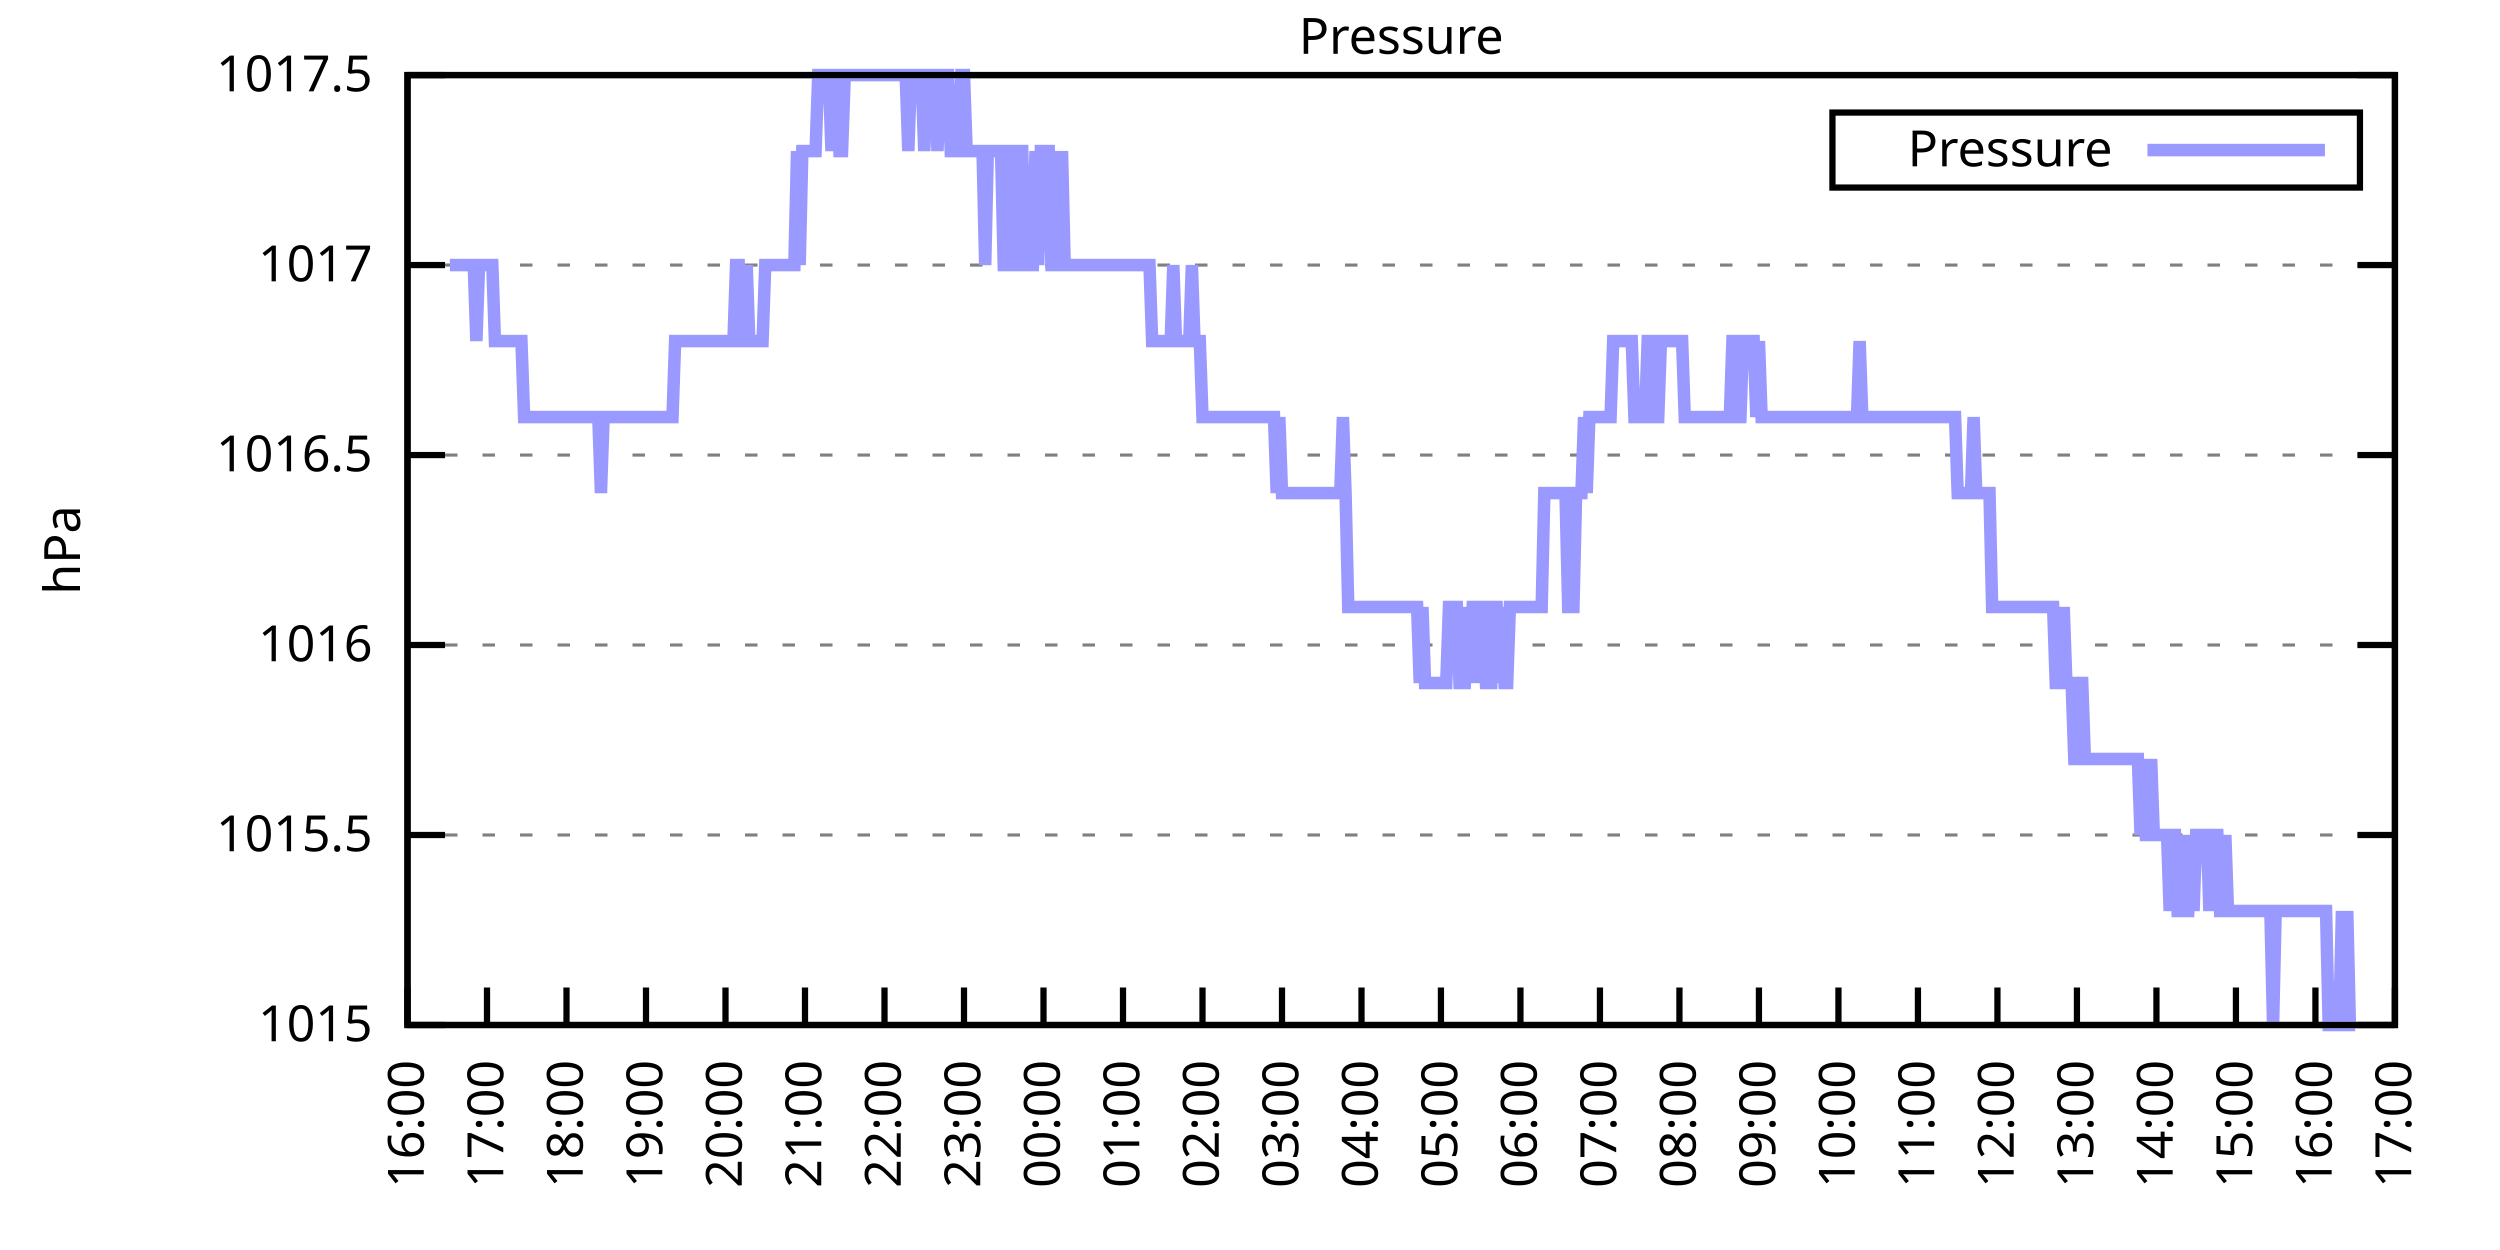
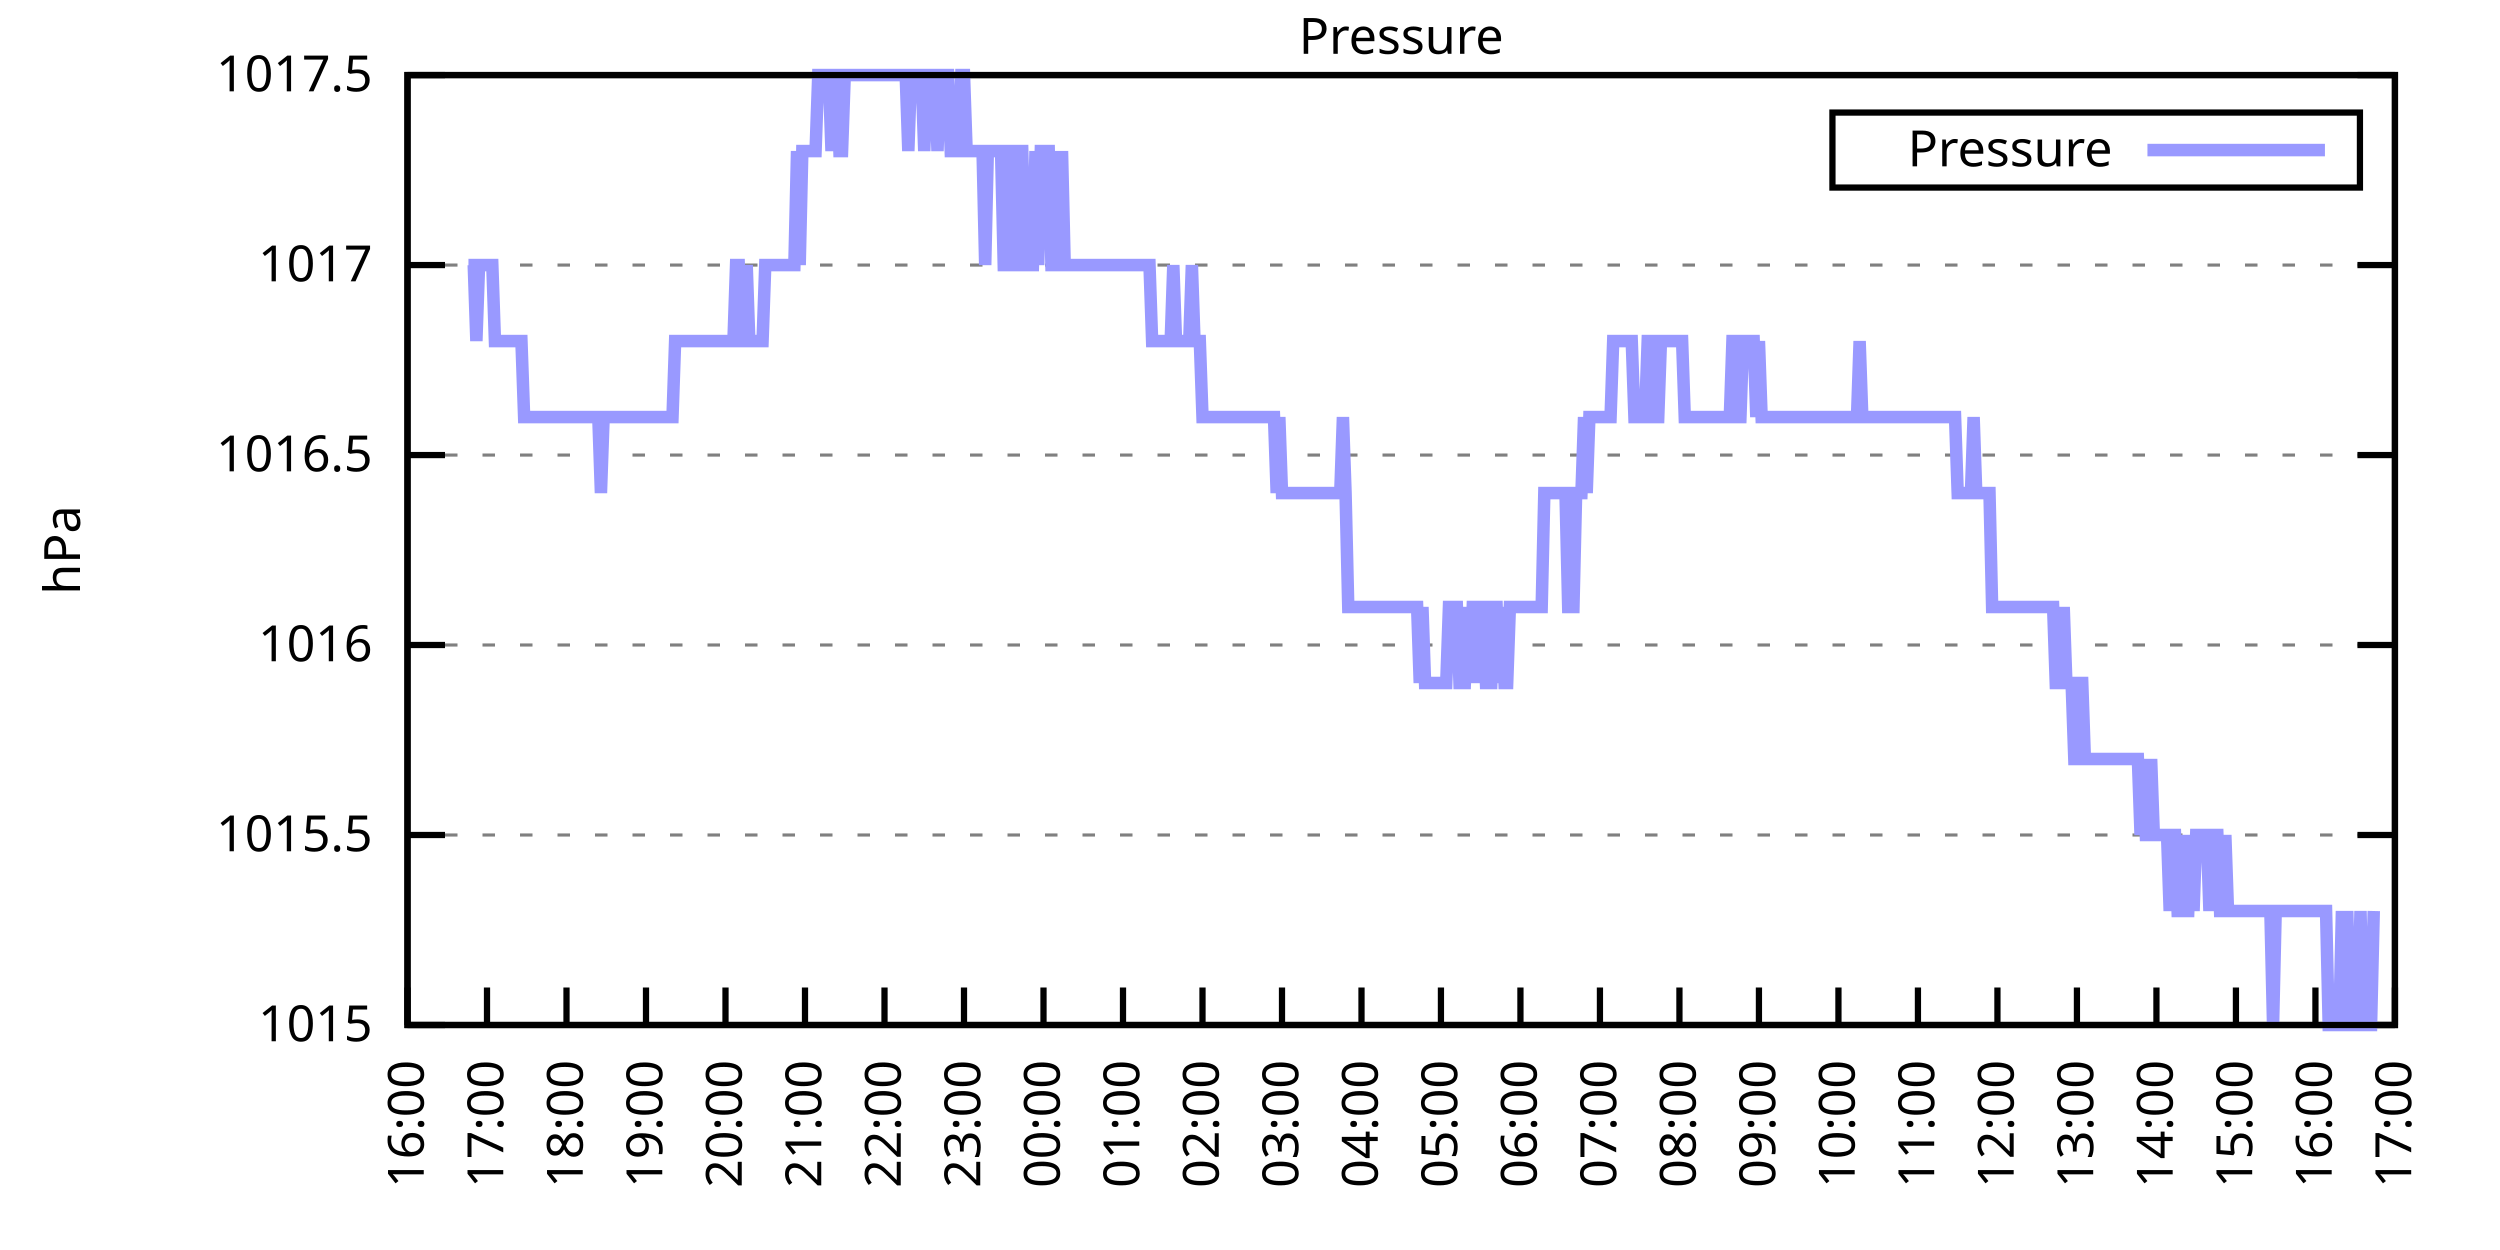
<svg xmlns="http://www.w3.org/2000/svg" xmlns:xlink="http://www.w3.org/1999/xlink" width="400" height="200" viewBox="0 0 400 200">
  <g id="gnuplot_canvas">
    <rect x="0" y="0" width="400" height="200" fill="none" />
    <defs>
      <circle id="gpDot" r="0.5" stroke-width="0.5" stroke="currentColor" />
      <path id="gpPt0" stroke-width="0.333" stroke="currentColor" d="M-1,0 h2 M0,-1 v2" />
      <path id="gpPt1" stroke-width="0.333" stroke="currentColor" d="M-1,-1 L1,1 M1,-1 L-1,1" />
      <path id="gpPt2" stroke-width="0.333" stroke="currentColor" d="M-1,0 L1,0 M0,-1 L0,1 M-1,-1 L1,1 M-1,1 L1,-1" />
      <rect id="gpPt3" stroke-width="0.333" stroke="currentColor" x="-1" y="-1" width="2" height="2" />
      <rect id="gpPt4" stroke-width="0.333" stroke="currentColor" fill="currentColor" x="-1" y="-1" width="2" height="2" />
      <circle id="gpPt5" stroke-width="0.333" stroke="currentColor" cx="0" cy="0" r="1" />
      <use xlink:href="#gpPt5" id="gpPt6" fill="currentColor" stroke="none" />
      <path id="gpPt7" stroke-width="0.333" stroke="currentColor" d="M0,-1.33 L-1.33,0.67 L1.33,0.67 z" />
      <use xlink:href="#gpPt7" id="gpPt8" fill="currentColor" stroke="none" />
      <use xlink:href="#gpPt7" id="gpPt9" stroke="currentColor" transform="rotate(180)" />
      <use xlink:href="#gpPt9" id="gpPt10" fill="currentColor" stroke="none" />
      <use xlink:href="#gpPt3" id="gpPt11" stroke="currentColor" transform="rotate(45)" />
      <use xlink:href="#gpPt11" id="gpPt12" fill="currentColor" stroke="none" />
      <path id="gpPt13" stroke-width="0.333" stroke="currentColor" d="M0,1.330 L1.265,0.411 L0.782,-1.067 L-0.782,-1.076 L-1.265,0.411 z" />
      <use xlink:href="#gpPt13" id="gpPt14" fill="currentColor" stroke="none" />
      <filter id="textbox" filterUnits="objectBoundingBox" x="0" y="0" height="1" width="1">
        <feFlood flood-color="white" flood-opacity="1" result="bgnd" />
        <feComposite in="SourceGraphic" in2="bgnd" operator="atop" />
      </filter>
      <filter id="greybox" filterUnits="objectBoundingBox" x="0" y="0" height="1" width="1">
        <feFlood flood-color="lightgrey" flood-opacity="1" result="grey" />
        <feComposite in="SourceGraphic" in2="grey" operator="atop" />
      </filter>
    </defs>
    <g fill="none" color="white" stroke="currentColor" stroke-width="1.00" stroke-linecap="butt" stroke-linejoin="miter">
</g>
    <g fill="none" color="black" stroke="currentColor" stroke-width="1.00" stroke-linecap="butt" stroke-linejoin="miter">
      <g stroke="none" shape-rendering="crispEdges">
        <polygon fill="rgb(255, 255, 255)" points="65.20,164.00 383.18,164.00 383.18,12.02 65.20,12.02 " />
      </g>
    </g>
    <g fill="none" color="black" stroke="currentColor" stroke-width="1.00" stroke-linecap="butt" stroke-linejoin="miter">
</g>
    <g fill="none" color="black" stroke="black" stroke-width="0.50" stroke-linecap="butt" stroke-linejoin="miter">
</g>
    <g fill="none" color="gray" stroke="currentColor" stroke-width="0.50" stroke-linecap="butt" stroke-linejoin="miter">
      <path stroke="gray" stroke-dasharray="2,4" class="gridline" d="M65.20,164.00 L383.19,164.00  " />
    </g>
    <g fill="none" color="gray" stroke="gray" stroke-width="1.00" stroke-linecap="butt" stroke-linejoin="miter">
</g>
    <g fill="none" color="black" stroke="currentColor" stroke-width="1.00" stroke-linecap="butt" stroke-linejoin="miter">
      <path stroke="black" d="M65.20,164.00 L71.20,164.00 M383.19,164.00 L377.19,164.00  " />
      <g transform="translate(59.60,166.60)" stroke="none" fill="black" font-family="Sans" font-size="8.00" text-anchor="end">
        <text>
          <tspan font-family="Sans"> 1015</tspan>
        </text>
      </g>
    </g>
    <g fill="none" color="black" stroke="currentColor" stroke-width="1.00" stroke-linecap="butt" stroke-linejoin="miter">
</g>
    <g fill="none" color="black" stroke="black" stroke-width="0.50" stroke-linecap="butt" stroke-linejoin="miter">
</g>
    <g fill="none" color="gray" stroke="currentColor" stroke-width="0.50" stroke-linecap="butt" stroke-linejoin="miter">
      <path stroke="gray" stroke-dasharray="2,4" class="gridline" d="M65.20,133.60 L383.19,133.60  " />
    </g>
    <g fill="none" color="gray" stroke="gray" stroke-width="1.00" stroke-linecap="butt" stroke-linejoin="miter">
</g>
    <g fill="none" color="black" stroke="currentColor" stroke-width="1.00" stroke-linecap="butt" stroke-linejoin="miter">
      <path stroke="black" d="M65.20,133.60 L71.20,133.60 M383.19,133.60 L377.19,133.60  " />
      <g transform="translate(59.60,136.20)" stroke="none" fill="black" font-family="Sans" font-size="8.00" text-anchor="end">
        <text>
          <tspan font-family="Sans"> 1015.5</tspan>
        </text>
      </g>
    </g>
    <g fill="none" color="black" stroke="currentColor" stroke-width="1.00" stroke-linecap="butt" stroke-linejoin="miter">
</g>
    <g fill="none" color="black" stroke="black" stroke-width="0.50" stroke-linecap="butt" stroke-linejoin="miter">
</g>
    <g fill="none" color="gray" stroke="currentColor" stroke-width="0.50" stroke-linecap="butt" stroke-linejoin="miter">
      <path stroke="gray" stroke-dasharray="2,4" class="gridline" d="M65.20,103.20 L383.19,103.20  " />
    </g>
    <g fill="none" color="gray" stroke="gray" stroke-width="1.00" stroke-linecap="butt" stroke-linejoin="miter">
</g>
    <g fill="none" color="black" stroke="currentColor" stroke-width="1.00" stroke-linecap="butt" stroke-linejoin="miter">
      <path stroke="black" d="M65.20,103.20 L71.20,103.20 M383.19,103.20 L377.19,103.20  " />
      <g transform="translate(59.60,105.80)" stroke="none" fill="black" font-family="Sans" font-size="8.00" text-anchor="end">
        <text>
          <tspan font-family="Sans"> 1016</tspan>
        </text>
      </g>
    </g>
    <g fill="none" color="black" stroke="currentColor" stroke-width="1.00" stroke-linecap="butt" stroke-linejoin="miter">
</g>
    <g fill="none" color="black" stroke="black" stroke-width="0.50" stroke-linecap="butt" stroke-linejoin="miter">
</g>
    <g fill="none" color="gray" stroke="currentColor" stroke-width="0.50" stroke-linecap="butt" stroke-linejoin="miter">
      <path stroke="gray" stroke-dasharray="2,4" class="gridline" d="M65.20,72.81 L383.19,72.81  " />
    </g>
    <g fill="none" color="gray" stroke="gray" stroke-width="1.00" stroke-linecap="butt" stroke-linejoin="miter">
</g>
    <g fill="none" color="black" stroke="currentColor" stroke-width="1.00" stroke-linecap="butt" stroke-linejoin="miter">
      <path stroke="black" d="M65.20,72.81 L71.20,72.81 M383.19,72.81 L377.19,72.81  " />
      <g transform="translate(59.60,75.41)" stroke="none" fill="black" font-family="Sans" font-size="8.00" text-anchor="end">
        <text>
          <tspan font-family="Sans"> 1016.5</tspan>
        </text>
      </g>
    </g>
    <g fill="none" color="black" stroke="currentColor" stroke-width="1.00" stroke-linecap="butt" stroke-linejoin="miter">
</g>
    <g fill="none" color="black" stroke="black" stroke-width="0.50" stroke-linecap="butt" stroke-linejoin="miter">
</g>
    <g fill="none" color="gray" stroke="currentColor" stroke-width="0.50" stroke-linecap="butt" stroke-linejoin="miter">
      <path stroke="gray" stroke-dasharray="2,4" class="gridline" d="M65.20,42.41 L383.19,42.41  " />
    </g>
    <g fill="none" color="gray" stroke="gray" stroke-width="1.00" stroke-linecap="butt" stroke-linejoin="miter">
</g>
    <g fill="none" color="black" stroke="currentColor" stroke-width="1.00" stroke-linecap="butt" stroke-linejoin="miter">
      <path stroke="black" d="M65.20,42.41 L71.20,42.41 M383.19,42.41 L377.19,42.41  " />
      <g transform="translate(59.60,45.01)" stroke="none" fill="black" font-family="Sans" font-size="8.00" text-anchor="end">
        <text>
          <tspan font-family="Sans"> 1017</tspan>
        </text>
      </g>
    </g>
    <g fill="none" color="black" stroke="currentColor" stroke-width="1.00" stroke-linecap="butt" stroke-linejoin="miter">
</g>
    <g fill="none" color="black" stroke="black" stroke-width="0.50" stroke-linecap="butt" stroke-linejoin="miter">
</g>
    <g fill="none" color="gray" stroke="currentColor" stroke-width="0.50" stroke-linecap="butt" stroke-linejoin="miter">
      <path stroke="gray" stroke-dasharray="2,4" class="gridline" d="M65.20,12.01 L383.19,12.01  " />
    </g>
    <g fill="none" color="gray" stroke="gray" stroke-width="1.00" stroke-linecap="butt" stroke-linejoin="miter">
</g>
    <g fill="none" color="black" stroke="currentColor" stroke-width="1.00" stroke-linecap="butt" stroke-linejoin="miter">
      <path stroke="black" d="M65.20,12.01 L71.20,12.01 M383.19,12.01 L377.19,12.01  " />
      <g transform="translate(59.60,14.61)" stroke="none" fill="black" font-family="Sans" font-size="8.00" text-anchor="end">
        <text>
          <tspan font-family="Sans"> 1017.5</tspan>
        </text>
      </g>
    </g>
    <g fill="none" color="black" stroke="currentColor" stroke-width="1.00" stroke-linecap="butt" stroke-linejoin="miter">
      <path stroke="black" d="M65.20,164.00 L65.20,158.00  " />
      <g transform="translate(67.80,169.60) rotate(270.00)" stroke="none" fill="black" font-family="Sans" font-size="8.00" text-anchor="end">
        <text>
          <tspan font-family="Sans">16:00</tspan>
        </text>
      </g>
    </g>
    <g fill="none" color="black" stroke="currentColor" stroke-width="1.00" stroke-linecap="butt" stroke-linejoin="miter">
      <path stroke="black" d="M77.92,164.00 L77.92,158.00  " />
      <g transform="translate(80.52,169.60) rotate(270.00)" stroke="none" fill="black" font-family="Sans" font-size="8.00" text-anchor="end">
        <text>
          <tspan font-family="Sans">17:00</tspan>
        </text>
      </g>
    </g>
    <g fill="none" color="black" stroke="currentColor" stroke-width="1.00" stroke-linecap="butt" stroke-linejoin="miter">
      <path stroke="black" d="M90.64,164.00 L90.64,158.00  " />
      <g transform="translate(93.24,169.60) rotate(270.00)" stroke="none" fill="black" font-family="Sans" font-size="8.00" text-anchor="end">
        <text>
          <tspan font-family="Sans">18:00</tspan>
        </text>
      </g>
    </g>
    <g fill="none" color="black" stroke="currentColor" stroke-width="1.00" stroke-linecap="butt" stroke-linejoin="miter">
      <path stroke="black" d="M103.36,164.00 L103.36,158.00  " />
      <g transform="translate(105.96,169.60) rotate(270.00)" stroke="none" fill="black" font-family="Sans" font-size="8.00" text-anchor="end">
        <text>
          <tspan font-family="Sans">19:00</tspan>
        </text>
      </g>
    </g>
    <g fill="none" color="black" stroke="currentColor" stroke-width="1.00" stroke-linecap="butt" stroke-linejoin="miter">
      <path stroke="black" d="M116.08,164.00 L116.08,158.00  " />
      <g transform="translate(118.68,169.60) rotate(270.00)" stroke="none" fill="black" font-family="Sans" font-size="8.00" text-anchor="end">
        <text>
          <tspan font-family="Sans">20:00</tspan>
        </text>
      </g>
    </g>
    <g fill="none" color="black" stroke="currentColor" stroke-width="1.00" stroke-linecap="butt" stroke-linejoin="miter">
      <path stroke="black" d="M128.80,164.00 L128.80,158.00  " />
      <g transform="translate(131.40,169.60) rotate(270.00)" stroke="none" fill="black" font-family="Sans" font-size="8.00" text-anchor="end">
        <text>
          <tspan font-family="Sans">21:00</tspan>
        </text>
      </g>
    </g>
    <g fill="none" color="black" stroke="currentColor" stroke-width="1.00" stroke-linecap="butt" stroke-linejoin="miter">
      <path stroke="black" d="M141.52,164.00 L141.52,158.00  " />
      <g transform="translate(144.12,169.60) rotate(270.00)" stroke="none" fill="black" font-family="Sans" font-size="8.00" text-anchor="end">
        <text>
          <tspan font-family="Sans">22:00</tspan>
        </text>
      </g>
    </g>
    <g fill="none" color="black" stroke="currentColor" stroke-width="1.00" stroke-linecap="butt" stroke-linejoin="miter">
      <path stroke="black" d="M154.24,164.00 L154.24,158.00  " />
      <g transform="translate(156.84,169.60) rotate(270.00)" stroke="none" fill="black" font-family="Sans" font-size="8.00" text-anchor="end">
        <text>
          <tspan font-family="Sans">23:00</tspan>
        </text>
      </g>
    </g>
    <g fill="none" color="black" stroke="currentColor" stroke-width="1.00" stroke-linecap="butt" stroke-linejoin="miter">
      <path stroke="black" d="M166.96,164.00 L166.96,158.00  " />
      <g transform="translate(169.56,169.60) rotate(270.00)" stroke="none" fill="black" font-family="Sans" font-size="8.00" text-anchor="end">
        <text>
          <tspan font-family="Sans">00:00</tspan>
        </text>
      </g>
    </g>
    <g fill="none" color="black" stroke="currentColor" stroke-width="1.00" stroke-linecap="butt" stroke-linejoin="miter">
      <path stroke="black" d="M179.68,164.00 L179.68,158.00  " />
      <g transform="translate(182.28,169.60) rotate(270.00)" stroke="none" fill="black" font-family="Sans" font-size="8.00" text-anchor="end">
        <text>
          <tspan font-family="Sans">01:00</tspan>
        </text>
      </g>
    </g>
    <g fill="none" color="black" stroke="currentColor" stroke-width="1.00" stroke-linecap="butt" stroke-linejoin="miter">
      <path stroke="black" d="M192.40,164.00 L192.40,158.00  " />
      <g transform="translate(195.00,169.60) rotate(270.00)" stroke="none" fill="black" font-family="Sans" font-size="8.00" text-anchor="end">
        <text>
          <tspan font-family="Sans">02:00</tspan>
        </text>
      </g>
    </g>
    <g fill="none" color="black" stroke="currentColor" stroke-width="1.00" stroke-linecap="butt" stroke-linejoin="miter">
      <path stroke="black" d="M205.12,164.00 L205.12,158.00  " />
      <g transform="translate(207.72,169.60) rotate(270.00)" stroke="none" fill="black" font-family="Sans" font-size="8.00" text-anchor="end">
        <text>
          <tspan font-family="Sans">03:00</tspan>
        </text>
      </g>
    </g>
    <g fill="none" color="black" stroke="currentColor" stroke-width="1.00" stroke-linecap="butt" stroke-linejoin="miter">
      <path stroke="black" d="M217.84,164.00 L217.84,158.00  " />
      <g transform="translate(220.44,169.60) rotate(270.00)" stroke="none" fill="black" font-family="Sans" font-size="8.00" text-anchor="end">
        <text>
          <tspan font-family="Sans">04:00</tspan>
        </text>
      </g>
    </g>
    <g fill="none" color="black" stroke="currentColor" stroke-width="1.00" stroke-linecap="butt" stroke-linejoin="miter">
      <path stroke="black" d="M230.55,164.00 L230.55,158.00  " />
      <g transform="translate(233.15,169.60) rotate(270.00)" stroke="none" fill="black" font-family="Sans" font-size="8.00" text-anchor="end">
        <text>
          <tspan font-family="Sans">05:00</tspan>
        </text>
      </g>
    </g>
    <g fill="none" color="black" stroke="currentColor" stroke-width="1.00" stroke-linecap="butt" stroke-linejoin="miter">
      <path stroke="black" d="M243.27,164.00 L243.27,158.00  " />
      <g transform="translate(245.87,169.60) rotate(270.00)" stroke="none" fill="black" font-family="Sans" font-size="8.00" text-anchor="end">
        <text>
          <tspan font-family="Sans">06:00</tspan>
        </text>
      </g>
    </g>
    <g fill="none" color="black" stroke="currentColor" stroke-width="1.00" stroke-linecap="butt" stroke-linejoin="miter">
      <path stroke="black" d="M255.99,164.00 L255.99,158.00  " />
      <g transform="translate(258.59,169.60) rotate(270.00)" stroke="none" fill="black" font-family="Sans" font-size="8.00" text-anchor="end">
        <text>
          <tspan font-family="Sans">07:00</tspan>
        </text>
      </g>
    </g>
    <g fill="none" color="black" stroke="currentColor" stroke-width="1.00" stroke-linecap="butt" stroke-linejoin="miter">
      <path stroke="black" d="M268.71,164.00 L268.71,158.00  " />
      <g transform="translate(271.31,169.60) rotate(270.00)" stroke="none" fill="black" font-family="Sans" font-size="8.00" text-anchor="end">
        <text>
          <tspan font-family="Sans">08:00</tspan>
        </text>
      </g>
    </g>
    <g fill="none" color="black" stroke="currentColor" stroke-width="1.00" stroke-linecap="butt" stroke-linejoin="miter">
      <path stroke="black" d="M281.43,164.00 L281.43,158.00  " />
      <g transform="translate(284.03,169.60) rotate(270.00)" stroke="none" fill="black" font-family="Sans" font-size="8.00" text-anchor="end">
        <text>
          <tspan font-family="Sans">09:00</tspan>
        </text>
      </g>
    </g>
    <g fill="none" color="black" stroke="currentColor" stroke-width="1.00" stroke-linecap="butt" stroke-linejoin="miter">
      <path stroke="black" d="M294.15,164.00 L294.15,158.00  " />
      <g transform="translate(296.75,169.60) rotate(270.00)" stroke="none" fill="black" font-family="Sans" font-size="8.00" text-anchor="end">
        <text>
          <tspan font-family="Sans">10:00</tspan>
        </text>
      </g>
    </g>
    <g fill="none" color="black" stroke="currentColor" stroke-width="1.00" stroke-linecap="butt" stroke-linejoin="miter">
      <path stroke="black" d="M306.87,164.00 L306.87,158.00  " />
      <g transform="translate(309.47,169.60) rotate(270.00)" stroke="none" fill="black" font-family="Sans" font-size="8.00" text-anchor="end">
        <text>
          <tspan font-family="Sans">11:00</tspan>
        </text>
      </g>
    </g>
    <g fill="none" color="black" stroke="currentColor" stroke-width="1.00" stroke-linecap="butt" stroke-linejoin="miter">
      <path stroke="black" d="M319.59,164.00 L319.59,158.00  " />
      <g transform="translate(322.19,169.60) rotate(270.00)" stroke="none" fill="black" font-family="Sans" font-size="8.00" text-anchor="end">
        <text>
          <tspan font-family="Sans">12:00</tspan>
        </text>
      </g>
    </g>
    <g fill="none" color="black" stroke="currentColor" stroke-width="1.00" stroke-linecap="butt" stroke-linejoin="miter">
      <path stroke="black" d="M332.31,164.00 L332.31,158.00  " />
      <g transform="translate(334.91,169.60) rotate(270.00)" stroke="none" fill="black" font-family="Sans" font-size="8.00" text-anchor="end">
        <text>
          <tspan font-family="Sans">13:00</tspan>
        </text>
      </g>
    </g>
    <g fill="none" color="black" stroke="currentColor" stroke-width="1.00" stroke-linecap="butt" stroke-linejoin="miter">
      <path stroke="black" d="M345.03,164.00 L345.03,158.00  " />
      <g transform="translate(347.63,169.60) rotate(270.00)" stroke="none" fill="black" font-family="Sans" font-size="8.00" text-anchor="end">
        <text>
          <tspan font-family="Sans">14:00</tspan>
        </text>
      </g>
    </g>
    <g fill="none" color="black" stroke="currentColor" stroke-width="1.00" stroke-linecap="butt" stroke-linejoin="miter">
      <path stroke="black" d="M357.75,164.00 L357.75,158.00  " />
      <g transform="translate(360.35,169.60) rotate(270.00)" stroke="none" fill="black" font-family="Sans" font-size="8.00" text-anchor="end">
        <text>
          <tspan font-family="Sans">15:00</tspan>
        </text>
      </g>
    </g>
    <g fill="none" color="black" stroke="currentColor" stroke-width="1.00" stroke-linecap="butt" stroke-linejoin="miter">
      <path stroke="black" d="M370.47,164.00 L370.47,158.00  " />
      <g transform="translate(373.07,169.60) rotate(270.00)" stroke="none" fill="black" font-family="Sans" font-size="8.00" text-anchor="end">
        <text>
          <tspan font-family="Sans">16:00</tspan>
        </text>
      </g>
    </g>
    <g fill="none" color="black" stroke="currentColor" stroke-width="1.00" stroke-linecap="butt" stroke-linejoin="miter">
      <path stroke="black" d="M383.19,164.00 L383.19,158.00  " />
      <g transform="translate(385.79,169.60) rotate(270.00)" stroke="none" fill="black" font-family="Sans" font-size="8.00" text-anchor="end">
        <text>
          <tspan font-family="Sans">17:00</tspan>
        </text>
      </g>
    </g>
    <g fill="none" color="black" stroke="currentColor" stroke-width="1.00" stroke-linecap="butt" stroke-linejoin="miter">
</g>
    <g fill="none" color="black" stroke="currentColor" stroke-width="1.00" stroke-linecap="butt" stroke-linejoin="miter">
      <path stroke="black" d="M65.20,12.01 L65.20,164.00 L383.19,164.00 L383.19,12.01 L65.20,12.01 Z  " />
    </g>
    <g fill="none" color="black" stroke="currentColor" stroke-width="1.00" stroke-linecap="butt" stroke-linejoin="miter">
</g>
    <g fill="none" color="black" stroke="currentColor" stroke-width="1.00" stroke-linecap="butt" stroke-linejoin="miter">
      <path stroke="black" d="M293.19,30.01 L293.19,18.01 L377.59,18.01 L377.59,30.01 L293.19,30.01 Z  " />
    </g>
    <g id="Pressure_plot_1">
      <g fill="none" color="white" stroke="black" stroke-width="2.00" stroke-linecap="butt" stroke-linejoin="miter">
</g>
      <g fill="none" color="black" stroke="currentColor" stroke-width="2.00" stroke-linecap="butt" stroke-linejoin="miter">
        <g transform="translate(337.99,26.61)" stroke="none" fill="black" font-family="Sans" font-size="8.00" text-anchor="end">
          <text>
            <tspan font-family="Sans">Pressure</tspan>
          </text>
        </g>
      </g>
      <g fill="none" color="black" stroke="currentColor" stroke-width="2.00" stroke-linecap="butt" stroke-linejoin="miter">
-         <path stroke="rgb(153, 153, 255)" d="M343.59,24.01 L371.99,24.01 M71.98,42.41 L72.41,42.41 L72.83,42.41 L73.26,42.41 L73.68,42.41 L74.10,42.41   L74.53,42.41 L74.95,42.41 L75.38,42.41 L75.80,42.41 L76.22,54.57 L76.65,42.41 L77.07,42.41 L77.50,42.41   L77.92,42.41 L78.34,42.41 L78.77,42.41 L79.19,54.57 L79.62,54.57 L80.04,54.57 L80.46,54.57 L80.89,54.57   L81.31,54.57 L81.74,54.57 L82.16,54.57 L82.58,54.57 L83.01,54.57 L83.43,54.57 L83.86,66.73 L84.28,66.73   L84.70,66.73 L85.13,66.73 L85.55,66.73 L85.98,66.73 L86.40,66.73 L86.82,66.73 L87.25,66.73 L87.67,66.73   L88.10,66.73 L88.52,66.73 L88.94,66.73 L89.37,66.73 L89.79,66.73 L90.22,66.73 L90.64,66.73 L91.06,66.73   L91.49,66.73 L91.91,66.73 L92.34,66.73 L92.76,66.73 L93.18,66.73 L93.61,66.73 L94.03,66.73 L94.46,66.73   L94.88,66.73 L95.30,66.73 L95.73,66.73 L96.15,78.89 L96.58,66.73 L97.00,66.73 L97.42,66.73 L97.85,66.73   L98.27,66.73 L98.69,66.73 L99.12,66.73 L99.54,66.73 L99.97,66.73 L100.39,66.73 L100.81,66.73 L101.24,66.73   L101.66,66.73 L102.09,66.73 L102.51,66.73 L102.93,66.73 L103.36,66.73 L103.78,66.73 L104.21,66.73 L104.63,66.73   L105.05,66.73 L105.48,66.73 L105.90,66.73 L106.33,66.73 L106.75,66.73 L107.17,66.73 L107.60,66.73 L108.02,54.57   L108.45,54.57 L108.87,54.57 L109.29,54.57 L109.72,54.57 L110.14,54.57 L110.57,54.57 L110.99,54.57 L111.41,54.57   L111.84,54.57 L112.26,54.57 L112.69,54.57 L113.11,54.57 L113.53,54.57 L113.96,54.57 L114.38,54.57 L114.81,54.57   L115.23,54.57 L115.65,54.57 L116.08,54.57 L116.50,54.57 L116.93,54.57 L117.35,54.57 L117.77,42.41 L118.20,42.41   L118.62,54.57 L119.05,54.57 L119.47,42.41 L119.89,54.57 L120.32,54.57 L120.74,54.57 L121.17,54.57 L121.59,54.57   L122.01,54.57 L122.44,42.41 L122.86,42.41 L123.29,42.41 L123.71,42.41 L124.13,42.41 L124.56,42.41 L124.98,42.41   L125.41,42.41 L125.83,42.41 L126.25,42.41 L126.68,42.41 L127.10,42.41 L127.53,24.17 L127.95,42.41 L128.37,24.17   L128.80,24.17 L129.22,24.17 L129.65,24.17 L130.07,24.17 L130.49,24.17 L130.92,12.01 L131.34,12.01 L131.77,12.01   L132.19,12.01 L132.61,12.01 L133.04,24.17 L133.46,12.01 L133.89,12.01 L134.31,24.17 L134.73,24.17 L135.16,12.01   L135.58,12.01 L136.01,12.01 L136.43,12.01 L136.85,12.01 L137.28,12.01 L137.70,12.01 L138.13,12.01 L138.55,12.01   L138.97,12.01 L139.40,12.01 L139.82,12.01 L140.25,12.01 L140.67,12.01 L141.09,12.01 L141.52,12.01 L141.94,12.01   L142.37,12.01 L142.79,12.01 L143.21,12.01 L143.64,12.01 L144.06,12.01 L144.49,12.01 L144.91,12.01 L145.33,24.17   L145.76,12.01 L146.18,12.01 L146.61,12.01 L147.03,12.01 L147.45,12.01 L147.88,24.17 L148.30,12.01 L148.73,12.01   L149.15,12.01 L149.57,12.01 L150.00,24.17 L150.42,12.01 L150.85,12.01 L151.27,12.01 L151.69,12.01 L152.12,24.17   L152.54,24.17 L152.75,24.17 L153.39,24.17 L153.81,12.01 L154.24,12.01 L154.66,24.17 L155.09,24.17 L155.51,24.17   L155.93,24.17 L156.36,24.17 L156.78,24.17 L157.21,24.17 L157.63,42.41 L158.05,24.17 L158.48,24.17 L158.90,24.17   L159.33,24.17 L159.75,24.17 L160.17,24.17 L160.60,42.41 L161.02,42.41 L161.44,24.17 L161.87,24.17 L162.29,42.41   L162.72,42.41 L163.14,24.17 L163.56,24.17 L163.99,42.41 L164.41,42.41 L164.84,42.41 L165.26,42.41 L165.68,24.17   L166.11,42.41 L166.53,24.17 L166.96,24.17 L167.38,24.17 L167.80,24.17 L168.23,42.41 L168.65,42.41 L169.08,24.17   L169.50,42.41 L169.92,24.17 L170.35,42.41 L170.77,42.41 L171.20,42.41 L171.62,42.41 L172.04,42.41 L172.47,42.41   L172.89,42.41 L173.32,42.41 L173.74,42.41 L174.16,42.41 L174.59,42.41 L175.01,42.41 L175.44,42.41 L175.86,42.41   L176.28,42.41 L176.71,42.41 L177.13,42.41 L177.56,42.41 L177.98,42.41 L178.40,42.41 L178.83,42.41 L179.25,42.41   L179.68,42.41 L180.10,42.41 L180.52,42.41 L180.95,42.41 L181.37,42.41 L181.80,42.41 L182.22,42.41 L182.64,42.41   L183.07,42.41 L183.49,42.41 L183.92,42.41 L184.34,54.57 L184.76,54.57 L185.19,54.57 L185.61,54.57 L186.04,54.57   L186.46,54.57 L186.88,54.57 L187.31,54.57 L187.73,42.41 L188.16,54.57 L188.58,54.57 L189.00,54.57 L189.43,54.57   L189.85,54.57 L190.28,54.57 L190.70,42.41 L191.12,54.57 L191.55,54.57 L191.97,54.57 L192.40,66.73 L192.82,66.73   L193.24,66.73 L193.67,66.73 L194.09,66.73 L194.52,66.73 L194.94,66.73 L195.36,66.73 L195.79,66.73 L196.21,66.73   L196.64,66.73 L197.06,66.73 L197.48,66.73 L197.91,66.73 L198.33,66.73 L198.76,66.73 L199.18,66.73 L199.60,66.73   L200.03,66.73 L200.45,66.73 L200.88,66.73 L201.30,66.73 L201.72,66.73 L202.15,66.73 L202.57,66.73 L203.00,66.73   L203.42,66.73 L203.84,66.73 L204.27,78.89 L204.69,66.73 L205.12,78.89 L205.54,78.89 L205.96,78.89 L206.39,78.89   L206.81,78.89 L207.24,78.89 L207.66,78.89 L208.08,78.89 L208.51,78.89 L208.93,78.89 L209.36,78.89 L209.78,78.89   L210.20,78.89 L210.63,78.89 L211.05,78.89 L211.48,78.89 L211.90,78.89 L212.32,78.89 L212.75,78.89 L213.17,78.89   L213.60,78.89 L214.02,78.89 L214.44,78.89 L214.87,66.73 L215.29,78.89 L215.72,97.12 L216.14,97.12 L216.56,97.12   L216.99,97.12 L217.41,97.12 L217.84,97.12 L218.26,97.12 L218.68,97.12 L219.11,97.12 L219.53,97.12 L219.96,97.12   L220.38,97.12 L220.80,97.12 L221.23,97.12 L221.65,97.12 L222.08,97.12 L222.50,97.12 L222.92,97.12 L223.35,97.12   L223.77,97.12 L224.20,97.12 L224.62,97.12 L225.04,97.12 L225.47,97.12 L225.89,97.12 L226.31,97.12 L226.74,97.12   L227.16,109.28 L227.59,97.12 L228.01,109.28 L228.43,109.28 L228.86,109.28 L229.28,109.28 L229.71,109.28 L230.13,109.28   L230.55,109.28 L230.98,109.28 L231.40,109.28 L231.83,97.12 L232.25,97.12 L232.67,97.12 L233.10,97.12 L233.52,109.28   L233.95,109.28 L234.37,109.28 L234.79,97.12 L235.22,109.28 L235.64,97.12 L236.07,97.12 L236.49,109.28 L236.91,97.12   L237.34,97.12 L237.76,109.28 L238.19,109.28 L238.61,109.28 L239.03,97.12 L239.46,97.12 L239.88,109.28 L240.31,97.12   L240.73,109.28 L241.15,109.28 L241.58,97.12 L242.00,97.12 L242.43,97.12 L242.85,97.12 L243.27,97.12 L243.70,97.12   L244.12,97.12 L244.55,97.12 L244.97,97.12 L245.39,97.12 L245.82,97.12 L246.24,97.12 L246.67,97.12 L247.09,78.89   L247.51,78.89 L247.94,78.89 L248.36,78.89 L248.79,78.89 L249.21,78.89 L249.63,78.89 L250.06,78.89 L250.48,78.89   L250.91,97.12 L251.33,97.12 L251.75,97.12 L252.18,78.89 L252.60,78.89 L253.03,78.89 L253.45,66.73 L253.87,78.89   L254.30,66.73 L254.72,66.73 L255.15,66.73 L255.57,66.73 L255.99,66.73 L256.42,66.73 L256.84,66.73 L257.27,66.73   L257.69,66.73 L258.11,54.57 L258.54,54.57 L258.96,54.57 L259.39,54.57 L259.81,54.57 L260.23,54.57 L260.66,54.57   L261.08,54.57 L261.51,66.73 L261.93,66.73 L262.35,66.73 L262.78,66.73 L263.20,66.73 L263.63,54.57 L264.05,54.57   L264.47,66.73 L264.90,66.73 L265.32,66.73 L265.75,54.57 L266.17,54.57 L266.59,54.57 L267.02,54.57 L267.44,54.57   L267.87,54.57 L268.29,54.57 L268.71,54.57 L269.14,54.57 L269.56,66.73 L269.99,66.73 L270.41,66.73 L270.83,66.73   L271.26,66.73 L271.68,66.73 L272.11,66.73 L272.53,66.73 L272.95,66.73 L273.38,66.73 L273.80,66.73 L274.23,66.73   L274.65,66.73 L275.07,66.73 L275.50,66.73 L275.92,66.73 L276.35,66.73 L276.77,66.73 L277.19,54.57 L277.62,54.57   L278.04,66.73 L278.47,66.73 L278.89,54.57 L279.31,54.57 L279.74,54.57 L280.16,54.57 L280.59,54.57 L281.01,66.73   L281.43,54.57 L281.86,66.73 L282.28,66.73 L282.71,66.73 L283.13,66.73 L283.55,66.73 L283.98,66.73 L284.40,66.73   L284.83,66.73 L285.25,66.73 L285.67,66.73 L286.10,66.73 L286.52,66.73 L286.95,66.73 L287.37,66.73 L287.79,66.73   L288.22,66.73 L288.64,66.73 L289.06,66.73 L289.49,66.73 L289.91,66.73 L290.34,66.73 L290.76,66.73 L291.18,66.73   L291.61,66.73 L292.03,66.73 L292.46,66.73 L292.88,66.73 L293.30,66.73 L293.73,66.73 L294.15,66.73 L294.58,66.73   L295.00,66.73 L295.42,66.73 L295.85,66.73 L296.27,66.73 L296.70,66.73 L297.12,66.73 L297.54,54.57 L297.97,66.73   L298.39,66.73 L298.82,66.73 L299.24,66.73 L299.66,66.73 L300.09,66.73 L300.51,66.73 L300.94,66.73 L301.36,66.73   L301.78,66.73 L302.21,66.73 L302.63,66.73 L303.06,66.73 L303.48,66.73 L303.90,66.73 L304.33,66.73 L304.75,66.73   L305.18,66.73 L305.60,66.73 L306.02,66.73 L306.45,66.73 L306.87,66.73 L307.30,66.73 L307.72,66.73 L308.14,66.73   L308.57,66.73 L308.99,66.73 L309.42,66.73 L309.84,66.73 L310.26,66.73 L310.69,66.73 L311.11,66.73 L311.54,66.73   L311.96,66.73 L312.38,66.73 L312.81,66.73 L313.23,78.89 L313.66,78.89 L314.08,78.89 L314.50,78.89 L314.93,78.89   L315.35,78.89 L315.78,66.73 L316.20,78.89 L316.62,78.89 L317.05,78.89 L317.47,78.89 L317.90,78.89 L318.32,78.89   L318.74,97.12 L319.17,97.12 L319.59,97.12 L320.02,97.12 L320.44,97.12 L320.86,97.12 L321.29,97.12 L321.71,97.12   L322.14,97.12 L322.56,97.12 L322.98,97.12 L323.41,97.12 L323.83,97.12 L324.26,97.12 L324.68,97.12 L325.10,97.12   L325.53,97.12 L325.95,97.12 L326.38,97.12 L326.80,97.12 L327.22,97.12 L327.65,97.12 L328.07,97.12 L328.50,97.12   L328.92,109.28 L329.34,109.28 L329.77,109.28 L330.19,97.12 L330.62,109.28 L331.04,109.28 L331.46,109.28 L331.89,121.44   L332.31,121.44 L332.74,109.28 L333.16,109.28 L333.58,121.44 L334.01,121.44 L334.43,121.44 L334.86,121.44 L335.28,121.44   L335.70,121.44 L336.13,121.44 L336.55,121.44 L336.98,121.44 L337.40,121.44 L337.82,121.44 L338.25,121.44 L338.67,121.44   L339.10,121.44 L339.52,121.44 L339.94,121.44 L340.37,121.44 L340.79,121.44 L341.22,121.44 L341.64,121.44 L342.06,121.44   L342.49,133.60 L342.91,121.44 L343.34,133.60 L343.76,133.60 L344.18,121.44 L344.61,133.60 L345.03,133.60 L345.46,133.60   L345.88,133.60 L346.30,133.60 L346.73,133.60 L347.15,145.76 L347.58,133.60 L348.00,133.60 L348.42,145.76 L348.85,145.76   L349.27,133.60 L349.70,145.76 L350.12,145.76 L350.54,133.60 L350.97,145.76 L351.39,133.60 L351.81,133.60 L352.24,133.60   L352.66,133.60 L353.09,133.60 L353.51,145.76 L353.93,133.60 L354.36,133.60 L354.78,133.60 L355.21,145.76 L355.63,145.76   L356.05,133.60 L356.48,145.76 L356.90,145.76 L357.33,145.76 L357.75,145.76 L358.17,145.76 L358.60,145.76 L359.02,145.76   L359.45,145.76 L359.87,145.76 L360.29,145.76 L360.72,145.76 L361.14,145.76 L361.57,145.76 L361.99,145.76 L362.41,145.76   L362.84,145.76 L363.26,145.76 L363.69,164.00 L364.11,145.76 L364.53,145.76 L364.96,145.76 L365.38,145.76 L365.81,145.76   L366.23,145.76 L366.65,145.76 L367.08,145.76 L367.50,145.76 L367.93,145.76 L368.35,145.76 L368.77,145.76 L369.20,145.76   L369.62,145.76 L370.05,145.76 L370.47,145.76 L370.89,145.76 L371.32,145.76 L371.74,145.76 L372.17,145.76 L372.59,164.00   L373.01,164.00 L373.44,164.00 L373.86,164.00 L374.29,164.00 L374.71,145.76 L375.13,164.00 L375.56,145.76 L375.98,164.00   L376.41,164.00 L376.83,164.00  " />
+         <path stroke="rgb(153, 153, 255)" d="M343.59,24.01 L371.99,24.01 M74.95,42.41 L75.38,42.41 L75.80,42.41 L76.22,54.57 L76.65,42.41 L77.07,42.41   L77.50,42.41 L77.92,42.41 L78.34,42.41 L78.77,42.41 L79.19,54.57 L79.62,54.57 L80.04,54.57 L80.46,54.57   L80.89,54.57 L81.31,54.57 L81.74,54.57 L82.16,54.57 L82.58,54.57 L83.01,54.57 L83.43,54.57 L83.86,66.73   L84.28,66.73 L84.70,66.73 L85.13,66.73 L85.55,66.73 L85.98,66.73 L86.40,66.73 L86.82,66.73 L87.25,66.73   L87.67,66.73 L88.10,66.73 L88.52,66.73 L88.94,66.73 L89.37,66.73 L89.79,66.73 L90.22,66.73 L90.64,66.73   L91.06,66.73 L91.49,66.73 L91.91,66.73 L92.34,66.73 L92.76,66.73 L93.18,66.73 L93.61,66.73 L94.03,66.73   L94.46,66.73 L94.88,66.73 L95.30,66.73 L95.73,66.73 L96.15,78.89 L96.58,66.73 L97.00,66.73 L97.42,66.73   L97.85,66.73 L98.27,66.73 L98.69,66.73 L99.12,66.73 L99.54,66.73 L99.97,66.73 L100.39,66.73 L100.81,66.73   L101.24,66.73 L101.66,66.73 L102.09,66.73 L102.51,66.73 L102.93,66.73 L103.36,66.73 L103.78,66.73 L104.21,66.73   L104.63,66.73 L105.05,66.73 L105.48,66.73 L105.90,66.73 L106.33,66.73 L106.75,66.73 L107.17,66.73 L107.60,66.73   L108.02,54.57 L108.45,54.57 L108.87,54.57 L109.29,54.57 L109.72,54.57 L110.14,54.57 L110.57,54.57 L110.99,54.57   L111.41,54.57 L111.84,54.57 L112.26,54.57 L112.69,54.57 L113.11,54.57 L113.53,54.57 L113.96,54.57 L114.38,54.57   L114.81,54.57 L115.23,54.57 L115.65,54.57 L116.08,54.57 L116.50,54.57 L116.93,54.57 L117.35,54.57 L117.77,42.41   L118.20,42.41 L118.62,54.57 L119.05,54.57 L119.47,42.41 L119.89,54.57 L120.32,54.57 L120.74,54.57 L121.17,54.57   L121.59,54.57 L122.01,54.57 L122.44,42.41 L122.86,42.41 L123.29,42.41 L123.71,42.41 L124.13,42.41 L124.56,42.41   L124.98,42.41 L125.41,42.41 L125.83,42.41 L126.25,42.41 L126.68,42.41 L127.10,42.41 L127.53,24.17 L127.95,42.41   L128.37,24.17 L128.80,24.17 L129.22,24.17 L129.65,24.17 L130.07,24.17 L130.49,24.17 L130.92,12.01 L131.34,12.01   L131.77,12.01 L132.19,12.01 L132.61,12.01 L133.04,24.17 L133.46,12.01 L133.89,12.01 L134.31,24.17 L134.73,24.17   L135.16,12.01 L135.58,12.01 L136.01,12.01 L136.43,12.01 L136.85,12.01 L137.28,12.01 L137.70,12.01 L138.13,12.01   L138.55,12.01 L138.97,12.01 L139.40,12.01 L139.82,12.01 L140.25,12.01 L140.67,12.01 L141.09,12.01 L141.52,12.01   L141.94,12.01 L142.37,12.01 L142.79,12.01 L143.21,12.01 L143.64,12.01 L144.06,12.01 L144.49,12.01 L144.91,12.01   L145.33,24.17 L145.76,12.01 L146.18,12.01 L146.61,12.01 L147.03,12.01 L147.45,12.01 L147.88,24.17 L148.30,12.01   L148.73,12.01 L149.15,12.01 L149.57,12.01 L150.00,24.17 L150.42,12.01 L150.85,12.01 L151.27,12.01 L151.69,12.01   L152.12,24.17 L152.54,24.17 L152.75,24.17 L153.39,24.17 L153.81,12.01 L154.24,12.01 L154.66,24.17 L155.09,24.17   L155.51,24.17 L155.93,24.17 L156.36,24.17 L156.78,24.17 L157.21,24.17 L157.63,42.41 L158.05,24.17 L158.48,24.17   L158.90,24.17 L159.33,24.17 L159.75,24.17 L160.17,24.17 L160.60,42.41 L161.02,42.41 L161.44,24.17 L161.87,24.17   L162.29,42.41 L162.72,42.41 L163.14,24.17 L163.56,24.17 L163.99,42.41 L164.41,42.41 L164.84,42.41 L165.26,42.41   L165.68,24.17 L166.11,42.41 L166.53,24.17 L166.96,24.17 L167.38,24.17 L167.80,24.17 L168.23,42.41 L168.65,42.41   L169.08,24.17 L169.50,42.41 L169.92,24.17 L170.35,42.41 L170.77,42.41 L171.20,42.41 L171.62,42.41 L172.04,42.41   L172.47,42.41 L172.89,42.41 L173.32,42.41 L173.74,42.41 L174.16,42.41 L174.59,42.41 L175.01,42.41 L175.44,42.41   L175.86,42.41 L176.28,42.41 L176.71,42.41 L177.13,42.41 L177.56,42.41 L177.98,42.41 L178.40,42.41 L178.83,42.41   L179.25,42.41 L179.68,42.41 L180.10,42.41 L180.52,42.41 L180.95,42.41 L181.37,42.41 L181.80,42.41 L182.22,42.41   L182.64,42.41 L183.07,42.41 L183.49,42.41 L183.92,42.41 L184.34,54.57 L184.76,54.57 L185.19,54.57 L185.61,54.57   L186.04,54.57 L186.46,54.57 L186.88,54.57 L187.31,54.57 L187.73,42.41 L188.16,54.57 L188.58,54.57 L189.00,54.57   L189.43,54.57 L189.85,54.57 L190.28,54.57 L190.70,42.41 L191.12,54.57 L191.55,54.57 L191.97,54.57 L192.40,66.73   L192.82,66.73 L193.24,66.73 L193.67,66.73 L194.09,66.73 L194.52,66.73 L194.94,66.73 L195.36,66.73 L195.79,66.73   L196.21,66.73 L196.64,66.73 L197.06,66.73 L197.48,66.73 L197.91,66.73 L198.33,66.73 L198.76,66.73 L199.18,66.73   L199.60,66.73 L200.03,66.73 L200.45,66.73 L200.88,66.73 L201.30,66.73 L201.72,66.73 L202.15,66.73 L202.57,66.73   L203.00,66.73 L203.42,66.73 L203.84,66.73 L204.27,78.89 L204.69,66.73 L205.12,78.89 L205.54,78.89 L205.96,78.89   L206.39,78.89 L206.81,78.89 L207.24,78.89 L207.66,78.89 L208.08,78.89 L208.51,78.89 L208.93,78.89 L209.36,78.89   L209.78,78.89 L210.20,78.89 L210.63,78.89 L211.05,78.89 L211.48,78.89 L211.90,78.89 L212.32,78.89 L212.75,78.89   L213.17,78.89 L213.60,78.89 L214.02,78.89 L214.44,78.89 L214.87,66.73 L215.29,78.89 L215.72,97.12 L216.14,97.12   L216.56,97.12 L216.99,97.12 L217.41,97.12 L217.84,97.12 L218.26,97.12 L218.68,97.12 L219.11,97.12 L219.53,97.12   L219.96,97.12 L220.38,97.12 L220.80,97.12 L221.23,97.12 L221.65,97.12 L222.08,97.12 L222.50,97.12 L222.92,97.12   L223.35,97.12 L223.77,97.12 L224.20,97.12 L224.62,97.12 L225.04,97.12 L225.47,97.12 L225.89,97.12 L226.31,97.12   L226.74,97.12 L227.16,109.28 L227.59,97.12 L228.01,109.28 L228.43,109.28 L228.86,109.28 L229.28,109.28 L229.71,109.28   L230.13,109.28 L230.55,109.28 L230.98,109.28 L231.40,109.28 L231.83,97.12 L232.25,97.12 L232.67,97.12 L233.10,97.12   L233.52,109.28 L233.95,109.28 L234.37,109.28 L234.79,97.12 L235.22,109.28 L235.64,97.12 L236.07,97.12 L236.49,109.28   L236.91,97.12 L237.34,97.12 L237.76,109.28 L238.19,109.28 L238.61,109.28 L239.03,97.12 L239.46,97.12 L239.88,109.28   L240.31,97.12 L240.73,109.28 L241.15,109.28 L241.58,97.12 L242.00,97.12 L242.43,97.12 L242.85,97.12 L243.27,97.12   L243.70,97.12 L244.12,97.12 L244.55,97.12 L244.97,97.12 L245.39,97.12 L245.82,97.12 L246.24,97.12 L246.67,97.12   L247.09,78.89 L247.51,78.89 L247.94,78.89 L248.36,78.89 L248.79,78.89 L249.21,78.89 L249.63,78.89 L250.06,78.89   L250.48,78.89 L250.91,97.12 L251.33,97.12 L251.75,97.12 L252.18,78.89 L252.60,78.89 L253.03,78.89 L253.45,66.73   L253.87,78.89 L254.30,66.73 L254.72,66.73 L255.15,66.73 L255.57,66.73 L255.99,66.73 L256.42,66.73 L256.84,66.73   L257.27,66.73 L257.69,66.73 L258.11,54.57 L258.54,54.57 L258.96,54.57 L259.39,54.57 L259.81,54.57 L260.23,54.57   L260.66,54.57 L261.08,54.57 L261.51,66.73 L261.93,66.73 L262.35,66.73 L262.78,66.73 L263.20,66.73 L263.63,54.57   L264.05,54.57 L264.47,66.73 L264.90,66.73 L265.32,66.73 L265.75,54.57 L266.17,54.57 L266.59,54.57 L267.02,54.57   L267.44,54.57 L267.87,54.57 L268.29,54.57 L268.71,54.57 L269.14,54.57 L269.56,66.73 L269.99,66.73 L270.41,66.73   L270.83,66.73 L271.26,66.73 L271.68,66.73 L272.11,66.73 L272.53,66.73 L272.95,66.73 L273.38,66.73 L273.80,66.73   L274.23,66.73 L274.65,66.73 L275.07,66.73 L275.50,66.73 L275.92,66.73 L276.35,66.73 L276.77,66.73 L277.19,54.57   L277.62,54.57 L278.04,66.73 L278.47,66.73 L278.89,54.57 L279.31,54.57 L279.74,54.57 L280.16,54.57 L280.59,54.57   L281.01,66.73 L281.43,54.57 L281.86,66.73 L282.28,66.73 L282.71,66.73 L283.13,66.73 L283.55,66.73 L283.98,66.73   L284.40,66.73 L284.83,66.73 L285.25,66.73 L285.67,66.73 L286.10,66.73 L286.52,66.73 L286.95,66.73 L287.37,66.73   L287.79,66.73 L288.22,66.73 L288.64,66.73 L289.06,66.73 L289.49,66.73 L289.91,66.73 L290.34,66.73 L290.76,66.73   L291.18,66.73 L291.61,66.73 L292.03,66.73 L292.46,66.73 L292.88,66.73 L293.30,66.73 L293.73,66.73 L294.15,66.73   L294.58,66.73 L295.00,66.73 L295.42,66.73 L295.85,66.73 L296.27,66.73 L296.70,66.73 L297.12,66.73 L297.54,54.57   L297.97,66.73 L298.39,66.73 L298.82,66.73 L299.24,66.73 L299.66,66.73 L300.09,66.73 L300.51,66.73 L300.94,66.73   L301.36,66.73 L301.78,66.73 L302.21,66.73 L302.63,66.73 L303.06,66.73 L303.48,66.73 L303.90,66.73 L304.33,66.73   L304.75,66.73 L305.18,66.73 L305.60,66.73 L306.02,66.73 L306.45,66.73 L306.87,66.73 L307.30,66.73 L307.72,66.73   L308.14,66.73 L308.57,66.73 L308.99,66.73 L309.42,66.73 L309.84,66.73 L310.26,66.73 L310.69,66.73 L311.11,66.73   L311.54,66.73 L311.96,66.73 L312.38,66.73 L312.81,66.73 L313.23,78.89 L313.66,78.89 L314.08,78.89 L314.50,78.89   L314.93,78.89 L315.35,78.89 L315.78,66.73 L316.20,78.89 L316.62,78.89 L317.05,78.89 L317.47,78.89 L317.90,78.89   L318.32,78.89 L318.74,97.12 L319.17,97.12 L319.59,97.12 L320.02,97.12 L320.44,97.12 L320.86,97.12 L321.29,97.12   L321.71,97.12 L322.14,97.12 L322.56,97.12 L322.98,97.12 L323.41,97.12 L323.83,97.12 L324.26,97.12 L324.68,97.12   L325.10,97.12 L325.53,97.12 L325.95,97.12 L326.38,97.12 L326.80,97.12 L327.22,97.12 L327.65,97.12 L328.07,97.12   L328.50,97.12 L328.92,109.28 L329.34,109.28 L329.77,109.28 L330.19,97.12 L330.62,109.28 L331.04,109.28 L331.46,109.28   L331.89,121.44 L332.31,121.44 L332.74,109.28 L333.16,109.28 L333.58,121.44 L334.01,121.44 L334.43,121.44 L334.86,121.44   L335.28,121.44 L335.70,121.44 L336.13,121.44 L336.55,121.44 L336.98,121.44 L337.40,121.44 L337.82,121.44 L338.25,121.44   L338.67,121.44 L339.10,121.44 L339.52,121.44 L339.94,121.44 L340.37,121.44 L340.79,121.44 L341.22,121.44 L341.64,121.44   L342.06,121.44 L342.49,133.60 L342.91,121.44 L343.34,133.60 L343.76,133.60 L344.18,121.44 L344.61,133.60 L345.03,133.60   L345.46,133.60 L345.88,133.60 L346.30,133.60 L346.73,133.60 L347.15,145.76 L347.58,133.60 L348.00,133.60 L348.42,145.76   L348.85,145.76 L349.27,133.60 L349.70,145.76 L350.12,145.76 L350.54,133.60 L350.97,145.76 L351.39,133.60 L351.81,133.60   L352.24,133.60 L352.66,133.60 L353.09,133.60 L353.51,145.76 L353.93,133.60 L354.36,133.60 L354.78,133.60 L355.21,145.76   L355.63,145.76 L356.05,133.60 L356.48,145.76 L356.90,145.76 L357.33,145.76 L357.75,145.76 L358.17,145.76 L358.60,145.76   L359.02,145.76 L359.45,145.76 L359.87,145.76 L360.29,145.76 L360.72,145.76 L361.14,145.76 L361.57,145.76 L361.99,145.76   L362.41,145.76 L362.84,145.76 L363.26,145.76 L363.69,164.00 L364.11,145.76 L364.53,145.76 L364.96,145.76 L365.38,145.76   L365.81,145.76 L366.23,145.76 L366.65,145.76 L367.08,145.76 L367.50,145.76 L367.93,145.76 L368.35,145.76 L368.77,145.76   L369.20,145.76 L369.62,145.76 L370.05,145.76 L370.47,145.76 L370.89,145.76 L371.32,145.76 L371.74,145.76 L372.17,145.76   L372.59,164.00 L373.01,164.00 L373.44,164.00 L373.86,164.00 L374.29,164.00 L374.71,145.76 L375.13,164.00 L375.56,145.76   L375.98,164.00 L376.41,164.00 L376.83,164.00 L377.25,164.00 L377.68,145.76 L378.10,164.00 L378.53,164.00 L378.95,164.00   L379.37,164.00 L379.80,145.76  " />
      </g>
    </g>
    <g fill="none" color="black" stroke="currentColor" stroke-width="2.00" stroke-linecap="butt" stroke-linejoin="miter">
</g>
    <g fill="none" color="black" stroke="black" stroke-width="1.00" stroke-linecap="butt" stroke-linejoin="miter">
</g>
    <g fill="none" color="black" stroke="currentColor" stroke-width="1.00" stroke-linecap="butt" stroke-linejoin="miter">
      <path stroke="black" d="M65.20,12.01 L65.20,164.00 L383.19,164.00 L383.19,12.01 L65.20,12.01 Z  " />
      <g transform="translate(12.80,88.01) rotate(270.00)" stroke="none" fill="black" font-family="Sans" font-size="8.00" text-anchor="middle">
        <text>
          <tspan font-family="Sans">hPa</tspan>
        </text>
      </g>
    </g>
    <g fill="none" color="black" stroke="currentColor" stroke-width="1.00" stroke-linecap="butt" stroke-linejoin="miter">
</g>
    <g fill="none" color="black" stroke="currentColor" stroke-width="1.00" stroke-linecap="butt" stroke-linejoin="miter">
      <g transform="translate(224.19,8.61)" stroke="none" fill="black" font-family="Sans" font-size="8.00" text-anchor="middle">
        <text>
          <tspan font-family="Sans">Pressure</tspan>
        </text>
      </g>
    </g>
    <g fill="none" color="black" stroke="currentColor" stroke-width="1.00" stroke-linecap="butt" stroke-linejoin="miter">
</g>
  </g>
</svg>
